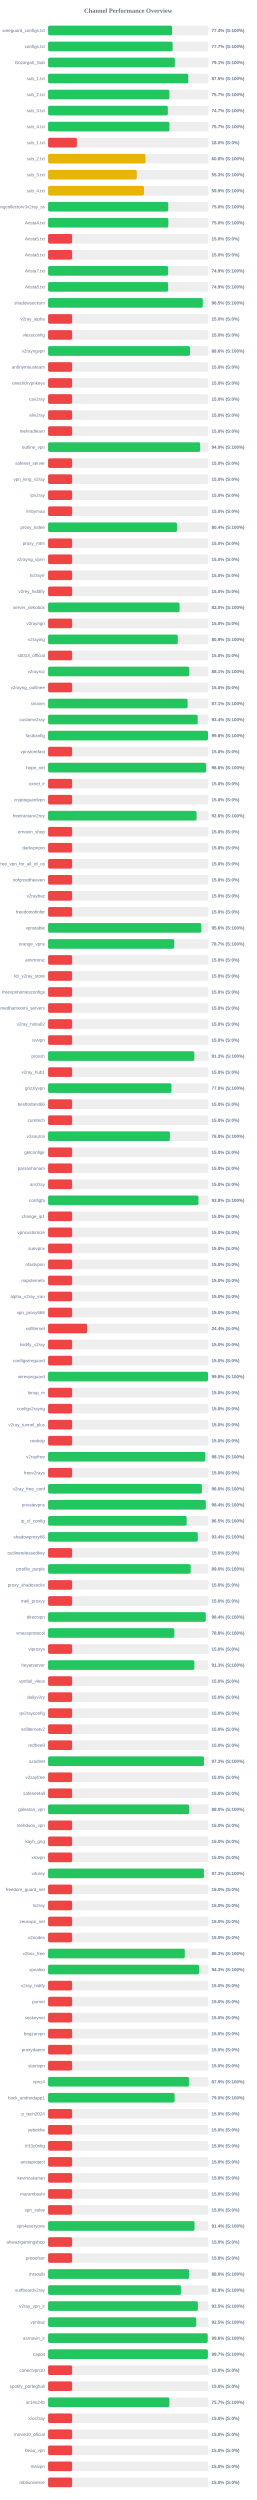
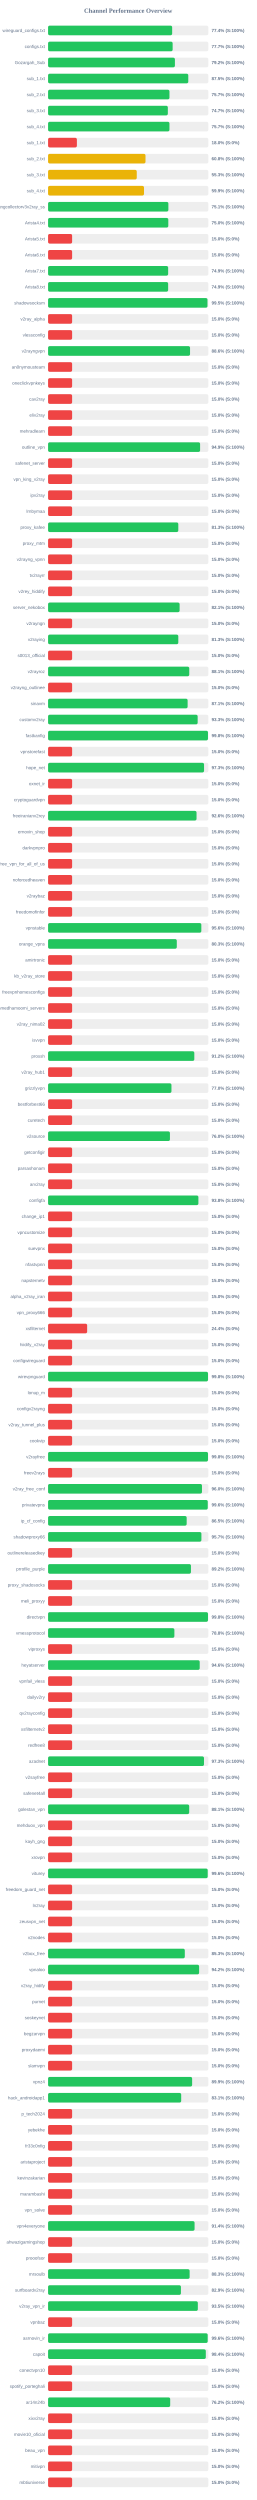
<svg xmlns="http://www.w3.org/2000/svg" width="800" height="7800" version="1.1">
  <style>
        .row { font: 14px Arial; fill: #64748b; }
        .score { font: bold 14px Arial; fill: #64748b; }
    </style>
  <text x="400" y="40" text-anchor="middle" font-size="20px" font-weight="bold" fill="#64748b">Channel Performance Overview</text>
  <rect x="150" y="80" width="500" height="30" fill="#eee" rx="5" />
-   <rect x="150" y="80" width="386.9" height="30" fill="#22c55e" rx="5" />
+   <rect x="150" y="80" width="387.15" height="30" fill="#22c55e" rx="5" />
  <text x="140" y="100" text-anchor="end" class="row">wireguard_configs.txt</text>
  <text x="660" y="100" text-anchor="start" class="score">77.4% (S:100%)</text>
  <rect x="150" y="130" width="500" height="30" fill="#eee" rx="5" />
  <rect x="150" y="130" width="388.65" height="30" fill="#22c55e" rx="5" />
  <text x="140" y="150" text-anchor="end" class="row">configs.txt</text>
  <text x="660" y="150" text-anchor="start" class="score">77.7% (S:100%)</text>
  <rect x="150" y="180" width="500" height="30" fill="#eee" rx="5" />
-   <rect x="150" y="180" width="395.5" height="30" fill="#22c55e" rx="5" />
+   <rect x="150" y="180" width="395.75" height="30" fill="#22c55e" rx="5" />
  <text x="140" y="200" text-anchor="end" class="row">Gozargah_Sub</text>
-   <text x="660" y="200" text-anchor="start" class="score">79.1% (S:100%)</text>
+   <text x="660" y="200" text-anchor="start" class="score">79.2% (S:100%)</text>
  <rect x="150" y="230" width="500" height="30" fill="#eee" rx="5" />
  <rect x="150" y="230" width="437.45" height="30" fill="#22c55e" rx="5" />
  <text x="140" y="250" text-anchor="end" class="row">sub_1.txt</text>
  <text x="660" y="250" text-anchor="start" class="score">87.5% (S:100%)</text>
  <rect x="150" y="280" width="500" height="30" fill="#eee" rx="5" />
  <rect x="150" y="280" width="378.7" height="30" fill="#22c55e" rx="5" />
  <text x="140" y="300" text-anchor="end" class="row">sub_2.txt</text>
  <text x="660" y="300" text-anchor="start" class="score">75.7% (S:100%)</text>
  <rect x="150" y="330" width="500" height="30" fill="#eee" rx="5" />
  <rect x="150" y="330" width="373.65" height="30" fill="#22c55e" rx="5" />
  <text x="140" y="350" text-anchor="end" class="row">sub_3.txt</text>
  <text x="660" y="350" text-anchor="start" class="score">74.7% (S:100%)</text>
  <rect x="150" y="380" width="500" height="30" fill="#eee" rx="5" />
  <rect x="150" y="380" width="378.7" height="30" fill="#22c55e" rx="5" />
  <text x="140" y="400" text-anchor="end" class="row">sub_4.txt</text>
  <text x="660" y="400" text-anchor="start" class="score">75.7% (S:100%)</text>
  <rect x="150" y="430" width="500" height="30" fill="#eee" rx="5" />
  <rect x="150" y="430" width="89.9" height="30" fill="#ef4444" rx="5" />
  <text x="140" y="450" text-anchor="end" class="row">sub_1.txt</text>
  <text x="660" y="450" text-anchor="start" class="score">18.0% (S:0%)</text>
  <rect x="150" y="480" width="500" height="30" fill="#eee" rx="5" />
  <rect x="150" y="480" width="303.95" height="30" fill="#eab308" rx="5" />
  <text x="140" y="500" text-anchor="end" class="row">sub_2.txt</text>
  <text x="660" y="500" text-anchor="start" class="score">60.8% (S:100%)</text>
  <rect x="150" y="530" width="500" height="30" fill="#eee" rx="5" />
  <rect x="150" y="530" width="276.7" height="30" fill="#eab308" rx="5" />
  <text x="140" y="550" text-anchor="end" class="row">sub_3.txt</text>
  <text x="660" y="550" text-anchor="start" class="score">55.3% (S:100%)</text>
  <rect x="150" y="580" width="500" height="30" fill="#eee" rx="5" />
  <rect x="150" y="580" width="299.3" height="30" fill="#eab308" rx="5" />
  <text x="140" y="600" text-anchor="end" class="row">sub_4.txt</text>
  <text x="660" y="600" text-anchor="start" class="score">59.9% (S:100%)</text>
  <rect x="150" y="630" width="500" height="30" fill="#eee" rx="5" />
-   <rect x="150" y="630" width="374.95" height="30" fill="#22c55e" rx="5" />
+   <rect x="150" y="630" width="375.35" height="30" fill="#22c55e" rx="5" />
  <text x="140" y="650" text-anchor="end" class="row">kayhgngcollectorv3v2ray_ss</text>
-   <text x="660" y="650" text-anchor="start" class="score">75.0% (S:100%)</text>
+   <text x="660" y="650" text-anchor="start" class="score">75.1% (S:100%)</text>
  <rect x="150" y="680" width="500" height="30" fill="#eee" rx="5" />
-   <rect x="150" y="680" width="375.2" height="30" fill="#22c55e" rx="5" />
+   <rect x="150" y="680" width="375.1" height="30" fill="#22c55e" rx="5" />
  <text x="140" y="700" text-anchor="end" class="row">Arista4.txt</text>
  <text x="660" y="700" text-anchor="start" class="score">75.0% (S:100%)</text>
  <rect x="150" y="730" width="500" height="30" fill="#eee" rx="5" />
  <rect x="150" y="730" width="75.0" height="30" fill="#ef4444" rx="5" />
  <text x="140" y="750" text-anchor="end" class="row">Arista5.txt</text>
  <text x="660" y="750" text-anchor="start" class="score">15.0% (S:0%)</text>
  <rect x="150" y="780" width="500" height="30" fill="#eee" rx="5" />
  <rect x="150" y="780" width="75.0" height="30" fill="#ef4444" rx="5" />
  <text x="140" y="800" text-anchor="end" class="row">Arista6.txt</text>
  <text x="660" y="800" text-anchor="start" class="score">15.0% (S:0%)</text>
  <rect x="150" y="830" width="500" height="30" fill="#eee" rx="5" />
-   <rect x="150" y="830" width="374.45" height="30" fill="#22c55e" rx="5" />
+   <rect x="150" y="830" width="374.65" height="30" fill="#22c55e" rx="5" />
  <text x="140" y="850" text-anchor="end" class="row">Arista7.txt</text>
  <text x="660" y="850" text-anchor="start" class="score">74.9% (S:100%)</text>
  <rect x="150" y="880" width="500" height="30" fill="#eee" rx="5" />
  <rect x="150" y="880" width="374.6" height="30" fill="#22c55e" rx="5" />
  <text x="140" y="900" text-anchor="end" class="row">Arista8.txt</text>
  <text x="660" y="900" text-anchor="start" class="score">74.9% (S:100%)</text>
  <rect x="150" y="930" width="500" height="30" fill="#eee" rx="5" />
-   <rect x="150" y="930" width="482.65" height="30" fill="#22c55e" rx="5" />
+   <rect x="150" y="930" width="497.3" height="30" fill="#22c55e" rx="5" />
  <text x="140" y="950" text-anchor="end" class="row">shadowsocksm</text>
-   <text x="660" y="950" text-anchor="start" class="score">96.5% (S:100%)</text>
+   <text x="660" y="950" text-anchor="start" class="score">99.5% (S:100%)</text>
  <rect x="150" y="980" width="500" height="30" fill="#eee" rx="5" />
  <rect x="150" y="980" width="75.0" height="30" fill="#ef4444" rx="5" />
  <text x="140" y="1000" text-anchor="end" class="row">v2ray_alpha</text>
  <text x="660" y="1000" text-anchor="start" class="score">15.0% (S:0%)</text>
  <rect x="150" y="1030" width="500" height="30" fill="#eee" rx="5" />
  <rect x="150" y="1030" width="75.0" height="30" fill="#ef4444" rx="5" />
  <text x="140" y="1050" text-anchor="end" class="row">vlessconfig</text>
  <text x="660" y="1050" text-anchor="start" class="score">15.0% (S:0%)</text>
  <rect x="150" y="1080" width="500" height="30" fill="#eee" rx="5" />
-   <rect x="150" y="1080" width="442.8" height="30" fill="#22c55e" rx="5" />
+   <rect x="150" y="1080" width="442.95" height="30" fill="#22c55e" rx="5" />
  <text x="140" y="1100" text-anchor="end" class="row">v2rayngvpn</text>
  <text x="660" y="1100" text-anchor="start" class="score">88.6% (S:100%)</text>
  <rect x="150" y="1130" width="500" height="30" fill="#eee" rx="5" />
  <rect x="150" y="1130" width="75.0" height="30" fill="#ef4444" rx="5" />
  <text x="140" y="1150" text-anchor="end" class="row">an0nymousteam</text>
  <text x="660" y="1150" text-anchor="start" class="score">15.0% (S:0%)</text>
  <rect x="150" y="1180" width="500" height="30" fill="#eee" rx="5" />
  <rect x="150" y="1180" width="75.0" height="30" fill="#ef4444" rx="5" />
  <text x="140" y="1200" text-anchor="end" class="row">oneclickvpnkeys</text>
  <text x="660" y="1200" text-anchor="start" class="score">15.0% (S:0%)</text>
  <rect x="150" y="1230" width="500" height="30" fill="#eee" rx="5" />
  <rect x="150" y="1230" width="75.0" height="30" fill="#ef4444" rx="5" />
  <text x="140" y="1250" text-anchor="end" class="row">cav2ray</text>
  <text x="660" y="1250" text-anchor="start" class="score">15.0% (S:0%)</text>
  <rect x="150" y="1280" width="500" height="30" fill="#eee" rx="5" />
  <rect x="150" y="1280" width="75.0" height="30" fill="#ef4444" rx="5" />
  <text x="140" y="1300" text-anchor="end" class="row">eliv2ray</text>
  <text x="660" y="1300" text-anchor="start" class="score">15.0% (S:0%)</text>
  <rect x="150" y="1330" width="500" height="30" fill="#eee" rx="5" />
  <rect x="150" y="1330" width="75.0" height="30" fill="#ef4444" rx="5" />
  <text x="140" y="1350" text-anchor="end" class="row">mehradlearn</text>
  <text x="660" y="1350" text-anchor="start" class="score">15.0% (S:0%)</text>
  <rect x="150" y="1380" width="500" height="30" fill="#eee" rx="5" />
-   <rect x="150" y="1380" width="474.4" height="30" fill="#22c55e" rx="5" />
+   <rect x="150" y="1380" width="474.3" height="30" fill="#22c55e" rx="5" />
  <text x="140" y="1400" text-anchor="end" class="row">outline_vpn</text>
  <text x="660" y="1400" text-anchor="start" class="score">94.9% (S:100%)</text>
  <rect x="150" y="1430" width="500" height="30" fill="#eee" rx="5" />
  <rect x="150" y="1430" width="75.0" height="30" fill="#ef4444" rx="5" />
  <text x="140" y="1450" text-anchor="end" class="row">safenet_server</text>
  <text x="660" y="1450" text-anchor="start" class="score">15.0% (S:0%)</text>
  <rect x="150" y="1480" width="500" height="30" fill="#eee" rx="5" />
  <rect x="150" y="1480" width="75.0" height="30" fill="#ef4444" rx="5" />
  <text x="140" y="1500" text-anchor="end" class="row">vpn_king_v2ray</text>
  <text x="660" y="1500" text-anchor="start" class="score">15.0% (S:0%)</text>
  <rect x="150" y="1530" width="500" height="30" fill="#eee" rx="5" />
  <rect x="150" y="1530" width="75.0" height="30" fill="#ef4444" rx="5" />
  <text x="140" y="1550" text-anchor="end" class="row">ipv2ray</text>
  <text x="660" y="1550" text-anchor="start" class="score">15.0% (S:0%)</text>
  <rect x="150" y="1580" width="500" height="30" fill="#eee" rx="5" />
  <rect x="150" y="1580" width="75.0" height="30" fill="#ef4444" rx="5" />
  <text x="140" y="1600" text-anchor="end" class="row">lrnbymaa</text>
  <text x="660" y="1600" text-anchor="start" class="score">15.0% (S:0%)</text>
  <rect x="150" y="1630" width="500" height="30" fill="#eee" rx="5" />
-   <rect x="150" y="1630" width="402.15" height="30" fill="#22c55e" rx="5" />
+   <rect x="150" y="1630" width="406.3" height="30" fill="#22c55e" rx="5" />
  <text x="140" y="1650" text-anchor="end" class="row">proxy_kafee</text>
-   <text x="660" y="1650" text-anchor="start" class="score">80.4% (S:100%)</text>
+   <text x="660" y="1650" text-anchor="start" class="score">81.3% (S:100%)</text>
  <rect x="150" y="1680" width="500" height="30" fill="#eee" rx="5" />
  <rect x="150" y="1680" width="75.0" height="30" fill="#ef4444" rx="5" />
  <text x="140" y="1700" text-anchor="end" class="row">proxy_mtm</text>
  <text x="660" y="1700" text-anchor="start" class="score">15.0% (S:0%)</text>
  <rect x="150" y="1730" width="500" height="30" fill="#eee" rx="5" />
  <rect x="150" y="1730" width="75.0" height="30" fill="#ef4444" rx="5" />
  <text x="140" y="1750" text-anchor="end" class="row">v2rayng_vpnn</text>
  <text x="660" y="1750" text-anchor="start" class="score">15.0% (S:0%)</text>
  <rect x="150" y="1780" width="500" height="30" fill="#eee" rx="5" />
  <rect x="150" y="1780" width="75.0" height="30" fill="#ef4444" rx="5" />
  <text x="140" y="1800" text-anchor="end" class="row">tv2rayrr</text>
  <text x="660" y="1800" text-anchor="start" class="score">15.0% (S:0%)</text>
  <rect x="150" y="1830" width="500" height="30" fill="#eee" rx="5" />
  <rect x="150" y="1830" width="75.0" height="30" fill="#ef4444" rx="5" />
  <text x="140" y="1850" text-anchor="end" class="row">v2rey_hiddify</text>
  <text x="660" y="1850" text-anchor="start" class="score">15.0% (S:0%)</text>
  <rect x="150" y="1880" width="500" height="30" fill="#eee" rx="5" />
-   <rect x="150" y="1880" width="410.25" height="30" fill="#22c55e" rx="5" />
+   <rect x="150" y="1880" width="410.4" height="30" fill="#22c55e" rx="5" />
  <text x="140" y="1900" text-anchor="end" class="row">server_nekobox</text>
-   <text x="660" y="1900" text-anchor="start" class="score">82.0% (S:100%)</text>
+   <text x="660" y="1900" text-anchor="start" class="score">82.1% (S:100%)</text>
  <rect x="150" y="1930" width="500" height="30" fill="#eee" rx="5" />
  <rect x="150" y="1930" width="75.0" height="30" fill="#ef4444" rx="5" />
  <text x="140" y="1950" text-anchor="end" class="row">v2rayngn</text>
  <text x="660" y="1950" text-anchor="start" class="score">15.0% (S:0%)</text>
  <rect x="150" y="1980" width="500" height="30" fill="#eee" rx="5" />
-   <rect x="150" y="1980" width="404.6" height="30" fill="#22c55e" rx="5" />
+   <rect x="150" y="1980" width="406.3" height="30" fill="#22c55e" rx="5" />
  <text x="140" y="2000" text-anchor="end" class="row">v2raying</text>
-   <text x="660" y="2000" text-anchor="start" class="score">80.9% (S:100%)</text>
+   <text x="660" y="2000" text-anchor="start" class="score">81.3% (S:100%)</text>
  <rect x="150" y="2030" width="500" height="30" fill="#eee" rx="5" />
  <rect x="150" y="2030" width="75.0" height="30" fill="#ef4444" rx="5" />
  <text x="140" y="2050" text-anchor="end" class="row">s0013_official</text>
  <text x="660" y="2050" text-anchor="start" class="score">15.0% (S:0%)</text>
  <rect x="150" y="2080" width="500" height="30" fill="#eee" rx="5" />
-   <rect x="150" y="2080" width="440.45" height="30" fill="#22c55e" rx="5" />
+   <rect x="150" y="2080" width="440.5" height="30" fill="#22c55e" rx="5" />
  <text x="140" y="2100" text-anchor="end" class="row">v2rayroz</text>
  <text x="660" y="2100" text-anchor="start" class="score">88.1% (S:100%)</text>
  <rect x="150" y="2130" width="500" height="30" fill="#eee" rx="5" />
  <rect x="150" y="2130" width="75.0" height="30" fill="#ef4444" rx="5" />
  <text x="140" y="2150" text-anchor="end" class="row">v2rayng_outlinee</text>
  <text x="660" y="2150" text-anchor="start" class="score">15.0% (S:0%)</text>
  <rect x="150" y="2180" width="500" height="30" fill="#eee" rx="5" />
-   <rect x="150" y="2180" width="435.3" height="30" fill="#22c55e" rx="5" />
+   <rect x="150" y="2180" width="435.4" height="30" fill="#22c55e" rx="5" />
  <text x="140" y="2200" text-anchor="end" class="row">sinavm</text>
  <text x="660" y="2200" text-anchor="start" class="score">87.1% (S:100%)</text>
  <rect x="150" y="2230" width="500" height="30" fill="#eee" rx="5" />
-   <rect x="150" y="2230" width="466.85" height="30" fill="#22c55e" rx="5" />
+   <rect x="150" y="2230" width="466.7" height="30" fill="#22c55e" rx="5" />
  <text x="140" y="2250" text-anchor="end" class="row">customv2ray</text>
-   <text x="660" y="2250" text-anchor="start" class="score">93.4% (S:100%)</text>
+   <text x="660" y="2250" text-anchor="start" class="score">93.3% (S:100%)</text>
  <rect x="150" y="2280" width="500" height="30" fill="#eee" rx="5" />
  <rect x="150" y="2280" width="498.9" height="30" fill="#22c55e" rx="5" />
  <text x="140" y="2300" text-anchor="end" class="row">fastkanfig</text>
  <text x="660" y="2300" text-anchor="start" class="score">99.8% (S:100%)</text>
  <rect x="150" y="2330" width="500" height="30" fill="#eee" rx="5" />
  <rect x="150" y="2330" width="75.0" height="30" fill="#ef4444" rx="5" />
  <text x="140" y="2350" text-anchor="end" class="row">vpnstorefast</text>
  <text x="660" y="2350" text-anchor="start" class="score">15.0% (S:0%)</text>
  <rect x="150" y="2380" width="500" height="30" fill="#eee" rx="5" />
-   <rect x="150" y="2380" width="493.1" height="30" fill="#22c55e" rx="5" />
+   <rect x="150" y="2380" width="486.65" height="30" fill="#22c55e" rx="5" />
  <text x="140" y="2400" text-anchor="end" class="row">hope_net</text>
-   <text x="660" y="2400" text-anchor="start" class="score">98.6% (S:100%)</text>
+   <text x="660" y="2400" text-anchor="start" class="score">97.3% (S:100%)</text>
  <rect x="150" y="2430" width="500" height="30" fill="#eee" rx="5" />
  <rect x="150" y="2430" width="75.0" height="30" fill="#ef4444" rx="5" />
  <text x="140" y="2450" text-anchor="end" class="row">oxnet_ir</text>
  <text x="660" y="2450" text-anchor="start" class="score">15.0% (S:0%)</text>
  <rect x="150" y="2480" width="500" height="30" fill="#eee" rx="5" />
  <rect x="150" y="2480" width="75.0" height="30" fill="#ef4444" rx="5" />
  <text x="140" y="2500" text-anchor="end" class="row">cryptoguardvpn</text>
  <text x="660" y="2500" text-anchor="start" class="score">15.0% (S:0%)</text>
  <rect x="150" y="2530" width="500" height="30" fill="#eee" rx="5" />
  <rect x="150" y="2530" width="463.2" height="30" fill="#22c55e" rx="5" />
  <text x="140" y="2550" text-anchor="end" class="row">freeiranianv2rey</text>
  <text x="660" y="2550" text-anchor="start" class="score">92.6% (S:100%)</text>
  <rect x="150" y="2580" width="500" height="30" fill="#eee" rx="5" />
  <rect x="150" y="2580" width="75.0" height="30" fill="#ef4444" rx="5" />
  <text x="140" y="2600" text-anchor="end" class="row">ernoxin_shop</text>
  <text x="660" y="2600" text-anchor="start" class="score">15.0% (S:0%)</text>
  <rect x="150" y="2630" width="500" height="30" fill="#eee" rx="5" />
  <rect x="150" y="2630" width="75.0" height="30" fill="#ef4444" rx="5" />
  <text x="140" y="2650" text-anchor="end" class="row">darkvpnpro</text>
  <text x="660" y="2650" text-anchor="start" class="score">15.0% (S:0%)</text>
  <rect x="150" y="2680" width="500" height="30" fill="#eee" rx="5" />
  <rect x="150" y="2680" width="75.0" height="30" fill="#ef4444" rx="5" />
  <text x="140" y="2700" text-anchor="end" class="row">free_vpn_for_all_of_us</text>
  <text x="660" y="2700" text-anchor="start" class="score">15.0% (S:0%)</text>
  <rect x="150" y="2730" width="500" height="30" fill="#eee" rx="5" />
  <rect x="150" y="2730" width="75.0" height="30" fill="#ef4444" rx="5" />
  <text x="140" y="2750" text-anchor="end" class="row">noforcedheaven</text>
  <text x="660" y="2750" text-anchor="start" class="score">15.0% (S:0%)</text>
  <rect x="150" y="2780" width="500" height="30" fill="#eee" rx="5" />
  <rect x="150" y="2780" width="75.0" height="30" fill="#ef4444" rx="5" />
  <text x="140" y="2800" text-anchor="end" class="row">v2raybaz</text>
  <text x="660" y="2800" text-anchor="start" class="score">15.0% (S:0%)</text>
  <rect x="150" y="2830" width="500" height="30" fill="#eee" rx="5" />
  <rect x="150" y="2830" width="75.0" height="30" fill="#ef4444" rx="5" />
  <text x="140" y="2850" text-anchor="end" class="row">freedomofinfor</text>
  <text x="660" y="2850" text-anchor="start" class="score">15.0% (S:0%)</text>
  <rect x="150" y="2880" width="500" height="30" fill="#eee" rx="5" />
  <rect x="150" y="2880" width="478.15" height="30" fill="#22c55e" rx="5" />
  <text x="140" y="2900" text-anchor="end" class="row">vpnstable</text>
  <text x="660" y="2900" text-anchor="start" class="score">95.6% (S:100%)</text>
  <rect x="150" y="2930" width="500" height="30" fill="#eee" rx="5" />
-   <rect x="150" y="2930" width="393.55" height="30" fill="#22c55e" rx="5" />
+   <rect x="150" y="2930" width="401.6" height="30" fill="#22c55e" rx="5" />
  <text x="140" y="2950" text-anchor="end" class="row">orange_vpns</text>
-   <text x="660" y="2950" text-anchor="start" class="score">78.7% (S:100%)</text>
+   <text x="660" y="2950" text-anchor="start" class="score">80.3% (S:100%)</text>
  <rect x="150" y="2980" width="500" height="30" fill="#eee" rx="5" />
  <rect x="150" y="2980" width="75.0" height="30" fill="#ef4444" rx="5" />
  <text x="140" y="3000" text-anchor="end" class="row">amirtronic</text>
  <text x="660" y="3000" text-anchor="start" class="score">15.0% (S:0%)</text>
  <rect x="150" y="3030" width="500" height="30" fill="#eee" rx="5" />
  <rect x="150" y="3030" width="75.0" height="30" fill="#ef4444" rx="5" />
  <text x="140" y="3050" text-anchor="end" class="row">kb_v2ray_store</text>
  <text x="660" y="3050" text-anchor="start" class="score">15.0% (S:0%)</text>
  <rect x="150" y="3080" width="500" height="30" fill="#eee" rx="5" />
  <rect x="150" y="3080" width="75.0" height="30" fill="#ef4444" rx="5" />
  <text x="140" y="3100" text-anchor="end" class="row">freevpnhomesconfigs</text>
  <text x="660" y="3100" text-anchor="start" class="score">15.0% (S:0%)</text>
  <rect x="150" y="3130" width="500" height="30" fill="#eee" rx="5" />
  <rect x="150" y="3130" width="75.0" height="30" fill="#ef4444" rx="5" />
  <text x="140" y="3150" text-anchor="end" class="row">ahmedhamoomi_servers</text>
  <text x="660" y="3150" text-anchor="start" class="score">15.0% (S:0%)</text>
  <rect x="150" y="3180" width="500" height="30" fill="#eee" rx="5" />
  <rect x="150" y="3180" width="75.0" height="30" fill="#ef4444" rx="5" />
  <text x="140" y="3200" text-anchor="end" class="row">v2ray_nima02</text>
  <text x="660" y="3200" text-anchor="start" class="score">15.0% (S:0%)</text>
  <rect x="150" y="3230" width="500" height="30" fill="#eee" rx="5" />
  <rect x="150" y="3230" width="75.0" height="30" fill="#ef4444" rx="5" />
  <text x="140" y="3250" text-anchor="end" class="row">isvvpn</text>
  <text x="660" y="3250" text-anchor="start" class="score">15.0% (S:0%)</text>
  <rect x="150" y="3280" width="500" height="30" fill="#eee" rx="5" />
-   <rect x="150" y="3280" width="456.35" height="30" fill="#22c55e" rx="5" />
+   <rect x="150" y="3280" width="456.25" height="30" fill="#22c55e" rx="5" />
  <text x="140" y="3300" text-anchor="end" class="row">prossh</text>
-   <text x="660" y="3300" text-anchor="start" class="score">91.3% (S:100%)</text>
+   <text x="660" y="3300" text-anchor="start" class="score">91.2% (S:100%)</text>
  <rect x="150" y="3330" width="500" height="30" fill="#eee" rx="5" />
  <rect x="150" y="3330" width="75.0" height="30" fill="#ef4444" rx="5" />
  <text x="140" y="3350" text-anchor="end" class="row">v2ray_hub1</text>
  <text x="660" y="3350" text-anchor="start" class="score">15.0% (S:0%)</text>
  <rect x="150" y="3380" width="500" height="30" fill="#eee" rx="5" />
  <rect x="150" y="3380" width="384.95" height="30" fill="#22c55e" rx="5" />
  <text x="140" y="3400" text-anchor="end" class="row">grizzlyvpn</text>
  <text x="660" y="3400" text-anchor="start" class="score">77.0% (S:100%)</text>
  <rect x="150" y="3430" width="500" height="30" fill="#eee" rx="5" />
  <rect x="150" y="3430" width="75.0" height="30" fill="#ef4444" rx="5" />
  <text x="140" y="3450" text-anchor="end" class="row">bestforbest66</text>
  <text x="660" y="3450" text-anchor="start" class="score">15.0% (S:0%)</text>
  <rect x="150" y="3480" width="500" height="30" fill="#eee" rx="5" />
  <rect x="150" y="3480" width="75.0" height="30" fill="#ef4444" rx="5" />
  <text x="140" y="3500" text-anchor="end" class="row">curetech</text>
  <text x="660" y="3500" text-anchor="start" class="score">15.0% (S:0%)</text>
  <rect x="150" y="3530" width="500" height="30" fill="#eee" rx="5" />
-   <rect x="150" y="3530" width="380.15" height="30" fill="#22c55e" rx="5" />
+   <rect x="150" y="3530" width="380.2" height="30" fill="#22c55e" rx="5" />
  <text x="140" y="3550" text-anchor="end" class="row">v2source</text>
  <text x="660" y="3550" text-anchor="start" class="score">76.0% (S:100%)</text>
  <rect x="150" y="3580" width="500" height="30" fill="#eee" rx="5" />
  <rect x="150" y="3580" width="75.0" height="30" fill="#ef4444" rx="5" />
  <text x="140" y="3600" text-anchor="end" class="row">getconfigir</text>
  <text x="660" y="3600" text-anchor="start" class="score">15.0% (S:0%)</text>
  <rect x="150" y="3630" width="500" height="30" fill="#eee" rx="5" />
  <rect x="150" y="3630" width="75.0" height="30" fill="#ef4444" rx="5" />
  <text x="140" y="3650" text-anchor="end" class="row">parsashonam</text>
  <text x="660" y="3650" text-anchor="start" class="score">15.0% (S:0%)</text>
  <rect x="150" y="3680" width="500" height="30" fill="#eee" rx="5" />
  <rect x="150" y="3680" width="75.0" height="30" fill="#ef4444" rx="5" />
  <text x="140" y="3700" text-anchor="end" class="row">arv2ray</text>
  <text x="660" y="3700" text-anchor="start" class="score">15.0% (S:0%)</text>
  <rect x="150" y="3730" width="500" height="30" fill="#eee" rx="5" />
-   <rect x="150" y="3730" width="469.1" height="30" fill="#22c55e" rx="5" />
+   <rect x="150" y="3730" width="469.0" height="30" fill="#22c55e" rx="5" />
  <text x="140" y="3750" text-anchor="end" class="row">configfa</text>
  <text x="660" y="3750" text-anchor="start" class="score">93.8% (S:100%)</text>
  <rect x="150" y="3780" width="500" height="30" fill="#eee" rx="5" />
  <rect x="150" y="3780" width="75.0" height="30" fill="#ef4444" rx="5" />
  <text x="140" y="3800" text-anchor="end" class="row">change_ip1</text>
  <text x="660" y="3800" text-anchor="start" class="score">15.0% (S:0%)</text>
  <rect x="150" y="3830" width="500" height="30" fill="#eee" rx="5" />
  <rect x="150" y="3830" width="75.0" height="30" fill="#ef4444" rx="5" />
  <text x="140" y="3850" text-anchor="end" class="row">vpncustomize</text>
  <text x="660" y="3850" text-anchor="start" class="score">15.0% (S:0%)</text>
  <rect x="150" y="3880" width="500" height="30" fill="#eee" rx="5" />
  <rect x="150" y="3880" width="75.0" height="30" fill="#ef4444" rx="5" />
  <text x="140" y="3900" text-anchor="end" class="row">suevpnx</text>
  <text x="660" y="3900" text-anchor="start" class="score">15.0% (S:0%)</text>
  <rect x="150" y="3930" width="500" height="30" fill="#eee" rx="5" />
  <rect x="150" y="3930" width="75.0" height="30" fill="#ef4444" rx="5" />
  <text x="140" y="3950" text-anchor="end" class="row">nfastvpnn</text>
  <text x="660" y="3950" text-anchor="start" class="score">15.0% (S:0%)</text>
  <rect x="150" y="3980" width="500" height="30" fill="#eee" rx="5" />
  <rect x="150" y="3980" width="75.0" height="30" fill="#ef4444" rx="5" />
  <text x="140" y="4000" text-anchor="end" class="row">napsternetv</text>
  <text x="660" y="4000" text-anchor="start" class="score">15.0% (S:0%)</text>
  <rect x="150" y="4030" width="500" height="30" fill="#eee" rx="5" />
  <rect x="150" y="4030" width="75.0" height="30" fill="#ef4444" rx="5" />
  <text x="140" y="4050" text-anchor="end" class="row">alpha_v2ray_iran</text>
  <text x="660" y="4050" text-anchor="start" class="score">15.0% (S:0%)</text>
  <rect x="150" y="4080" width="500" height="30" fill="#eee" rx="5" />
  <rect x="150" y="4080" width="75.0" height="30" fill="#ef4444" rx="5" />
  <text x="140" y="4100" text-anchor="end" class="row">vpn_proxy666</text>
  <text x="660" y="4100" text-anchor="start" class="score">15.0% (S:0%)</text>
  <rect x="150" y="4130" width="500" height="30" fill="#eee" rx="5" />
  <rect x="150" y="4130" width="121.9" height="30" fill="#ef4444" rx="5" />
  <text x="140" y="4150" text-anchor="end" class="row">xsfilternet</text>
  <text x="660" y="4150" text-anchor="start" class="score">24.4% (S:0%)</text>
  <rect x="150" y="4180" width="500" height="30" fill="#eee" rx="5" />
  <rect x="150" y="4180" width="75.0" height="30" fill="#ef4444" rx="5" />
  <text x="140" y="4200" text-anchor="end" class="row">hiidify_v2ray</text>
  <text x="660" y="4200" text-anchor="start" class="score">15.0% (S:0%)</text>
  <rect x="150" y="4230" width="500" height="30" fill="#eee" rx="5" />
  <rect x="150" y="4230" width="75.0" height="30" fill="#ef4444" rx="5" />
  <text x="140" y="4250" text-anchor="end" class="row">configwireguard</text>
  <text x="660" y="4250" text-anchor="start" class="score">15.0% (S:0%)</text>
  <rect x="150" y="4280" width="500" height="30" fill="#eee" rx="5" />
-   <rect x="150" y="4280" width="498.9" height="30" fill="#22c55e" rx="5" />
+   <rect x="150" y="4280" width="499.0" height="30" fill="#22c55e" rx="5" />
  <text x="140" y="4300" text-anchor="end" class="row">wirevpnguard</text>
  <text x="660" y="4300" text-anchor="start" class="score">99.8% (S:100%)</text>
  <rect x="150" y="4330" width="500" height="30" fill="#eee" rx="5" />
  <rect x="150" y="4330" width="75.0" height="30" fill="#ef4444" rx="5" />
  <text x="140" y="4350" text-anchor="end" class="row">lonup_m</text>
  <text x="660" y="4350" text-anchor="start" class="score">15.0% (S:0%)</text>
  <rect x="150" y="4380" width="500" height="30" fill="#eee" rx="5" />
  <rect x="150" y="4380" width="75.0" height="30" fill="#ef4444" rx="5" />
  <text x="140" y="4400" text-anchor="end" class="row">configv2rayng</text>
  <text x="660" y="4400" text-anchor="start" class="score">15.0% (S:0%)</text>
  <rect x="150" y="4430" width="500" height="30" fill="#eee" rx="5" />
  <rect x="150" y="4430" width="75.0" height="30" fill="#ef4444" rx="5" />
  <text x="140" y="4450" text-anchor="end" class="row">v2ray_tunnel_plus</text>
  <text x="660" y="4450" text-anchor="start" class="score">15.0% (S:0%)</text>
  <rect x="150" y="4480" width="500" height="30" fill="#eee" rx="5" />
  <rect x="150" y="4480" width="75.0" height="30" fill="#ef4444" rx="5" />
  <text x="140" y="4500" text-anchor="end" class="row">cookvip</text>
  <text x="660" y="4500" text-anchor="start" class="score">15.0% (S:0%)</text>
  <rect x="150" y="4530" width="500" height="30" fill="#eee" rx="5" />
-   <rect x="150" y="4530" width="490.65" height="30" fill="#22c55e" rx="5" />
+   <rect x="150" y="4530" width="498.95" height="30" fill="#22c55e" rx="5" />
  <text x="140" y="4550" text-anchor="end" class="row">v2rayfree</text>
-   <text x="660" y="4550" text-anchor="start" class="score">98.1% (S:100%)</text>
+   <text x="660" y="4550" text-anchor="start" class="score">99.8% (S:100%)</text>
  <rect x="150" y="4580" width="500" height="30" fill="#eee" rx="5" />
  <rect x="150" y="4580" width="75.0" height="30" fill="#ef4444" rx="5" />
  <text x="140" y="4600" text-anchor="end" class="row">freev2rays</text>
  <text x="660" y="4600" text-anchor="start" class="score">15.0% (S:0%)</text>
  <rect x="150" y="4630" width="500" height="30" fill="#eee" rx="5" />
  <rect x="150" y="4630" width="480.15" height="30" fill="#22c55e" rx="5" />
  <text x="140" y="4650" text-anchor="end" class="row">v2ray_free_conf</text>
  <text x="660" y="4650" text-anchor="start" class="score">96.0% (S:100%)</text>
  <rect x="150" y="4680" width="500" height="30" fill="#eee" rx="5" />
-   <rect x="150" y="4680" width="492.05" height="30" fill="#22c55e" rx="5" />
+   <rect x="150" y="4680" width="498.2" height="30" fill="#22c55e" rx="5" />
  <text x="140" y="4700" text-anchor="end" class="row">privatevpns</text>
-   <text x="660" y="4700" text-anchor="start" class="score">98.4% (S:100%)</text>
+   <text x="660" y="4700" text-anchor="start" class="score">99.6% (S:100%)</text>
  <rect x="150" y="4730" width="500" height="30" fill="#eee" rx="5" />
-   <rect x="150" y="4730" width="432.35" height="30" fill="#22c55e" rx="5" />
+   <rect x="150" y="4730" width="432.4" height="30" fill="#22c55e" rx="5" />
  <text x="140" y="4750" text-anchor="end" class="row">ip_cf_config</text>
  <text x="660" y="4750" text-anchor="start" class="score">86.5% (S:100%)</text>
  <rect x="150" y="4780" width="500" height="30" fill="#eee" rx="5" />
-   <rect x="150" y="4780" width="467.1" height="30" fill="#22c55e" rx="5" />
+   <rect x="150" y="4780" width="478.4" height="30" fill="#22c55e" rx="5" />
  <text x="140" y="4800" text-anchor="end" class="row">shadowproxy66</text>
-   <text x="660" y="4800" text-anchor="start" class="score">93.4% (S:100%)</text>
+   <text x="660" y="4800" text-anchor="start" class="score">95.7% (S:100%)</text>
  <rect x="150" y="4830" width="500" height="30" fill="#eee" rx="5" />
  <rect x="150" y="4830" width="75.0" height="30" fill="#ef4444" rx="5" />
  <text x="140" y="4850" text-anchor="end" class="row">outlinereleasedkey</text>
  <text x="660" y="4850" text-anchor="start" class="score">15.0% (S:0%)</text>
  <rect x="150" y="4880" width="500" height="30" fill="#eee" rx="5" />
-   <rect x="150" y="4880" width="444.9" height="30" fill="#22c55e" rx="5" />
+   <rect x="150" y="4880" width="445.75" height="30" fill="#22c55e" rx="5" />
  <text x="140" y="4900" text-anchor="end" class="row">prrofile_purple</text>
-   <text x="660" y="4900" text-anchor="start" class="score">89.0% (S:100%)</text>
+   <text x="660" y="4900" text-anchor="start" class="score">89.2% (S:100%)</text>
  <rect x="150" y="4930" width="500" height="30" fill="#eee" rx="5" />
  <rect x="150" y="4930" width="75.0" height="30" fill="#ef4444" rx="5" />
  <text x="140" y="4950" text-anchor="end" class="row">proxy_shadosocks</text>
  <text x="660" y="4950" text-anchor="start" class="score">15.0% (S:0%)</text>
  <rect x="150" y="4980" width="500" height="30" fill="#eee" rx="5" />
  <rect x="150" y="4980" width="75.0" height="30" fill="#ef4444" rx="5" />
  <text x="140" y="5000" text-anchor="end" class="row">meli_proxyy</text>
  <text x="660" y="5000" text-anchor="start" class="score">15.0% (S:0%)</text>
  <rect x="150" y="5030" width="500" height="30" fill="#eee" rx="5" />
-   <rect x="150" y="5030" width="492.0" height="30" fill="#22c55e" rx="5" />
+   <rect x="150" y="5030" width="498.95" height="30" fill="#22c55e" rx="5" />
  <text x="140" y="5050" text-anchor="end" class="row">directvpn</text>
-   <text x="660" y="5050" text-anchor="start" class="score">98.4% (S:100%)</text>
+   <text x="660" y="5050" text-anchor="start" class="score">99.8% (S:100%)</text>
  <rect x="150" y="5080" width="500" height="30" fill="#eee" rx="5" />
  <rect x="150" y="5080" width="394.05" height="30" fill="#22c55e" rx="5" />
  <text x="140" y="5100" text-anchor="end" class="row">vmessprotocol</text>
  <text x="660" y="5100" text-anchor="start" class="score">78.8% (S:100%)</text>
  <rect x="150" y="5130" width="500" height="30" fill="#eee" rx="5" />
  <rect x="150" y="5130" width="75.0" height="30" fill="#ef4444" rx="5" />
  <text x="140" y="5150" text-anchor="end" class="row">viproxys</text>
  <text x="660" y="5150" text-anchor="start" class="score">15.0% (S:0%)</text>
  <rect x="150" y="5180" width="500" height="30" fill="#eee" rx="5" />
-   <rect x="150" y="5180" width="456.35" height="30" fill="#22c55e" rx="5" />
+   <rect x="150" y="5180" width="473.1" height="30" fill="#22c55e" rx="5" />
  <text x="140" y="5200" text-anchor="end" class="row">heyatserver</text>
-   <text x="660" y="5200" text-anchor="start" class="score">91.3% (S:100%)</text>
+   <text x="660" y="5200" text-anchor="start" class="score">94.6% (S:100%)</text>
  <rect x="150" y="5230" width="500" height="30" fill="#eee" rx="5" />
  <rect x="150" y="5230" width="75.0" height="30" fill="#ef4444" rx="5" />
  <text x="140" y="5250" text-anchor="end" class="row">vpnfail_vless</text>
  <text x="660" y="5250" text-anchor="start" class="score">15.0% (S:0%)</text>
  <rect x="150" y="5280" width="500" height="30" fill="#eee" rx="5" />
  <rect x="150" y="5280" width="75.0" height="30" fill="#ef4444" rx="5" />
  <text x="140" y="5300" text-anchor="end" class="row">dailyv2ry</text>
  <text x="660" y="5300" text-anchor="start" class="score">15.0% (S:0%)</text>
  <rect x="150" y="5330" width="500" height="30" fill="#eee" rx="5" />
  <rect x="150" y="5330" width="75.0" height="30" fill="#ef4444" rx="5" />
  <text x="140" y="5350" text-anchor="end" class="row">qv2rayconfig</text>
  <text x="660" y="5350" text-anchor="start" class="score">15.0% (S:0%)</text>
  <rect x="150" y="5380" width="500" height="30" fill="#eee" rx="5" />
  <rect x="150" y="5380" width="75.0" height="30" fill="#ef4444" rx="5" />
  <text x="140" y="5400" text-anchor="end" class="row">xsfilternetv2</text>
  <text x="660" y="5400" text-anchor="start" class="score">15.0% (S:0%)</text>
  <rect x="150" y="5430" width="500" height="30" fill="#eee" rx="5" />
  <rect x="150" y="5430" width="75.0" height="30" fill="#ef4444" rx="5" />
  <text x="140" y="5450" text-anchor="end" class="row">redfree8</text>
  <text x="660" y="5450" text-anchor="start" class="score">15.0% (S:0%)</text>
  <rect x="150" y="5480" width="500" height="30" fill="#eee" rx="5" />
  <rect x="150" y="5480" width="486.45" height="30" fill="#22c55e" rx="5" />
  <text x="140" y="5500" text-anchor="end" class="row">azadnet</text>
  <text x="660" y="5500" text-anchor="start" class="score">97.3% (S:100%)</text>
  <rect x="150" y="5530" width="500" height="30" fill="#eee" rx="5" />
  <rect x="150" y="5530" width="75.0" height="30" fill="#ef4444" rx="5" />
  <text x="140" y="5550" text-anchor="end" class="row">v2sayfree</text>
  <text x="660" y="5550" text-anchor="start" class="score">15.0% (S:0%)</text>
  <rect x="150" y="5580" width="500" height="30" fill="#eee" rx="5" />
  <rect x="150" y="5580" width="75.0" height="30" fill="#ef4444" rx="5" />
  <text x="140" y="5600" text-anchor="end" class="row">safenet4all</text>
  <text x="660" y="5600" text-anchor="start" class="score">15.0% (S:0%)</text>
  <rect x="150" y="5630" width="500" height="30" fill="#eee" rx="5" />
-   <rect x="150" y="5630" width="440.25" height="30" fill="#22c55e" rx="5" />
+   <rect x="150" y="5630" width="440.3" height="30" fill="#22c55e" rx="5" />
  <text x="140" y="5650" text-anchor="end" class="row">golestan_vpn</text>
-   <text x="660" y="5650" text-anchor="start" class="score">88.0% (S:100%)</text>
+   <text x="660" y="5650" text-anchor="start" class="score">88.1% (S:100%)</text>
  <rect x="150" y="5680" width="500" height="30" fill="#eee" rx="5" />
  <rect x="150" y="5680" width="75.0" height="30" fill="#ef4444" rx="5" />
  <text x="140" y="5700" text-anchor="end" class="row">mehduox_vpn</text>
  <text x="660" y="5700" text-anchor="start" class="score">15.0% (S:0%)</text>
  <rect x="150" y="5730" width="500" height="30" fill="#eee" rx="5" />
  <rect x="150" y="5730" width="75.0" height="30" fill="#ef4444" rx="5" />
  <text x="140" y="5750" text-anchor="end" class="row">kayh_gng</text>
  <text x="660" y="5750" text-anchor="start" class="score">15.0% (S:0%)</text>
  <rect x="150" y="5780" width="500" height="30" fill="#eee" rx="5" />
  <rect x="150" y="5780" width="75.0" height="30" fill="#ef4444" rx="5" />
  <text x="140" y="5800" text-anchor="end" class="row">xrovpn</text>
  <text x="660" y="5800" text-anchor="start" class="score">15.0% (S:0%)</text>
  <rect x="150" y="5830" width="500" height="30" fill="#eee" rx="5" />
-   <rect x="150" y="5830" width="486.4" height="30" fill="#22c55e" rx="5" />
+   <rect x="150" y="5830" width="498.05" height="30" fill="#22c55e" rx="5" />
  <text x="140" y="5850" text-anchor="end" class="row">viturey</text>
-   <text x="660" y="5850" text-anchor="start" class="score">97.3% (S:100%)</text>
+   <text x="660" y="5850" text-anchor="start" class="score">99.6% (S:100%)</text>
  <rect x="150" y="5880" width="500" height="30" fill="#eee" rx="5" />
  <rect x="150" y="5880" width="75.0" height="30" fill="#ef4444" rx="5" />
  <text x="140" y="5900" text-anchor="end" class="row">freedom_guard_net</text>
  <text x="660" y="5900" text-anchor="start" class="score">15.0% (S:0%)</text>
  <rect x="150" y="5930" width="500" height="30" fill="#eee" rx="5" />
  <rect x="150" y="5930" width="75.0" height="30" fill="#ef4444" rx="5" />
  <text x="140" y="5950" text-anchor="end" class="row">ln2ray</text>
  <text x="660" y="5950" text-anchor="start" class="score">15.0% (S:0%)</text>
  <rect x="150" y="5980" width="500" height="30" fill="#eee" rx="5" />
  <rect x="150" y="5980" width="75.0" height="30" fill="#ef4444" rx="5" />
  <text x="140" y="6000" text-anchor="end" class="row">zeusvpn_net</text>
  <text x="660" y="6000" text-anchor="start" class="score">15.0% (S:0%)</text>
  <rect x="150" y="6030" width="500" height="30" fill="#eee" rx="5" />
  <rect x="150" y="6030" width="75.0" height="30" fill="#ef4444" rx="5" />
  <text x="140" y="6050" text-anchor="end" class="row">v2nodes</text>
  <text x="660" y="6050" text-anchor="start" class="score">15.0% (S:0%)</text>
  <rect x="150" y="6080" width="500" height="30" fill="#eee" rx="5" />
-   <rect x="150" y="6080" width="426.5" height="30" fill="#22c55e" rx="5" />
+   <rect x="150" y="6080" width="426.6" height="30" fill="#22c55e" rx="5" />
  <text x="140" y="6100" text-anchor="end" class="row">v2box_free</text>
  <text x="660" y="6100" text-anchor="start" class="score">85.3% (S:100%)</text>
  <rect x="150" y="6130" width="500" height="30" fill="#eee" rx="5" />
-   <rect x="150" y="6130" width="471.3" height="30" fill="#22c55e" rx="5" />
+   <rect x="150" y="6130" width="471.25" height="30" fill="#22c55e" rx="5" />
  <text x="140" y="6150" text-anchor="end" class="row">vpnaloo</text>
-   <text x="660" y="6150" text-anchor="start" class="score">94.3% (S:100%)</text>
+   <text x="660" y="6150" text-anchor="start" class="score">94.2% (S:100%)</text>
  <rect x="150" y="6180" width="500" height="30" fill="#eee" rx="5" />
  <rect x="150" y="6180" width="75.0" height="30" fill="#ef4444" rx="5" />
  <text x="140" y="6200" text-anchor="end" class="row">v2ray_hidify</text>
  <text x="660" y="6200" text-anchor="start" class="score">15.0% (S:0%)</text>
  <rect x="150" y="6230" width="500" height="30" fill="#eee" rx="5" />
  <rect x="150" y="6230" width="75.0" height="30" fill="#ef4444" rx="5" />
  <text x="140" y="6250" text-anchor="end" class="row">purnet</text>
  <text x="660" y="6250" text-anchor="start" class="score">15.0% (S:0%)</text>
  <rect x="150" y="6280" width="500" height="30" fill="#eee" rx="5" />
  <rect x="150" y="6280" width="75.0" height="30" fill="#ef4444" rx="5" />
  <text x="140" y="6300" text-anchor="end" class="row">soskeynet</text>
  <text x="660" y="6300" text-anchor="start" class="score">15.0% (S:0%)</text>
  <rect x="150" y="6330" width="500" height="30" fill="#eee" rx="5" />
  <rect x="150" y="6330" width="75.0" height="30" fill="#ef4444" rx="5" />
  <text x="140" y="6350" text-anchor="end" class="row">begzarvpn</text>
  <text x="660" y="6350" text-anchor="start" class="score">15.0% (S:0%)</text>
  <rect x="150" y="6380" width="500" height="30" fill="#eee" rx="5" />
  <rect x="150" y="6380" width="75.0" height="30" fill="#ef4444" rx="5" />
  <text x="140" y="6400" text-anchor="end" class="row">proxydaemi</text>
  <text x="660" y="6400" text-anchor="start" class="score">15.0% (S:0%)</text>
  <rect x="150" y="6430" width="500" height="30" fill="#eee" rx="5" />
  <rect x="150" y="6430" width="75.0" height="30" fill="#ef4444" rx="5" />
  <text x="140" y="6450" text-anchor="end" class="row">slamvpn</text>
  <text x="660" y="6450" text-anchor="start" class="score">15.0% (S:0%)</text>
  <rect x="150" y="6480" width="500" height="30" fill="#eee" rx="5" />
-   <rect x="150" y="6480" width="439.6" height="30" fill="#22c55e" rx="5" />
+   <rect x="150" y="6480" width="449.45" height="30" fill="#22c55e" rx="5" />
  <text x="140" y="6500" text-anchor="end" class="row">vpnz4</text>
-   <text x="660" y="6500" text-anchor="start" class="score">87.9% (S:100%)</text>
+   <text x="660" y="6500" text-anchor="start" class="score">89.9% (S:100%)</text>
  <rect x="150" y="6530" width="500" height="30" fill="#eee" rx="5" />
-   <rect x="150" y="6530" width="394.75" height="30" fill="#22c55e" rx="5" />
+   <rect x="150" y="6530" width="415.3" height="30" fill="#22c55e" rx="5" />
  <text x="140" y="6550" text-anchor="end" class="row">hack_androidapp1</text>
-   <text x="660" y="6550" text-anchor="start" class="score">79.0% (S:100%)</text>
+   <text x="660" y="6550" text-anchor="start" class="score">83.1% (S:100%)</text>
  <rect x="150" y="6580" width="500" height="30" fill="#eee" rx="5" />
  <rect x="150" y="6580" width="75.0" height="30" fill="#ef4444" rx="5" />
  <text x="140" y="6600" text-anchor="end" class="row">p_tech2024</text>
  <text x="660" y="6600" text-anchor="start" class="score">15.0% (S:0%)</text>
  <rect x="150" y="6630" width="500" height="30" fill="#eee" rx="5" />
  <rect x="150" y="6630" width="75.0" height="30" fill="#ef4444" rx="5" />
  <text x="140" y="6650" text-anchor="end" class="row">yebekhe</text>
  <text x="660" y="6650" text-anchor="start" class="score">15.0% (S:0%)</text>
  <rect x="150" y="6680" width="500" height="30" fill="#eee" rx="5" />
  <rect x="150" y="6680" width="75.0" height="30" fill="#ef4444" rx="5" />
  <text x="140" y="6700" text-anchor="end" class="row">fr33c0nfig</text>
  <text x="660" y="6700" text-anchor="start" class="score">15.0% (S:0%)</text>
  <rect x="150" y="6730" width="500" height="30" fill="#eee" rx="5" />
  <rect x="150" y="6730" width="75.0" height="30" fill="#ef4444" rx="5" />
  <text x="140" y="6750" text-anchor="end" class="row">aristaproject</text>
  <text x="660" y="6750" text-anchor="start" class="score">15.0% (S:0%)</text>
  <rect x="150" y="6780" width="500" height="30" fill="#eee" rx="5" />
  <rect x="150" y="6780" width="75.0" height="30" fill="#ef4444" rx="5" />
  <text x="140" y="6800" text-anchor="end" class="row">kevinzakarian</text>
  <text x="660" y="6800" text-anchor="start" class="score">15.0% (S:0%)</text>
  <rect x="150" y="6830" width="500" height="30" fill="#eee" rx="5" />
  <rect x="150" y="6830" width="75.0" height="30" fill="#ef4444" rx="5" />
  <text x="140" y="6850" text-anchor="end" class="row">marambashi</text>
  <text x="660" y="6850" text-anchor="start" class="score">15.0% (S:0%)</text>
  <rect x="150" y="6880" width="500" height="30" fill="#eee" rx="5" />
  <rect x="150" y="6880" width="75.0" height="30" fill="#ef4444" rx="5" />
  <text x="140" y="6900" text-anchor="end" class="row">vpn_solve</text>
  <text x="660" y="6900" text-anchor="start" class="score">15.0% (S:0%)</text>
  <rect x="150" y="6930" width="500" height="30" fill="#eee" rx="5" />
-   <rect x="150" y="6930" width="457.0" height="30" fill="#22c55e" rx="5" />
+   <rect x="150" y="6930" width="457.1" height="30" fill="#22c55e" rx="5" />
  <text x="140" y="6950" text-anchor="end" class="row">vpn4everyone</text>
  <text x="660" y="6950" text-anchor="start" class="score">91.4% (S:100%)</text>
  <rect x="150" y="6980" width="500" height="30" fill="#eee" rx="5" />
  <rect x="150" y="6980" width="75.0" height="30" fill="#ef4444" rx="5" />
  <text x="140" y="7000" text-anchor="end" class="row">ahwazigamingshop</text>
  <text x="660" y="7000" text-anchor="start" class="score">15.0% (S:0%)</text>
  <rect x="150" y="7030" width="500" height="30" fill="#eee" rx="5" />
  <rect x="150" y="7030" width="75.0" height="30" fill="#ef4444" rx="5" />
  <text x="140" y="7050" text-anchor="end" class="row">prooofsor</text>
  <text x="660" y="7050" text-anchor="start" class="score">15.0% (S:0%)</text>
  <rect x="150" y="7080" width="500" height="30" fill="#eee" rx="5" />
-   <rect x="150" y="7080" width="440.2" height="30" fill="#22c55e" rx="5" />
+   <rect x="150" y="7080" width="441.65" height="30" fill="#22c55e" rx="5" />
  <text x="140" y="7100" text-anchor="end" class="row">mrsoulb</text>
-   <text x="660" y="7100" text-anchor="start" class="score">88.0% (S:100%)</text>
+   <text x="660" y="7100" text-anchor="start" class="score">88.3% (S:100%)</text>
  <rect x="150" y="7130" width="500" height="30" fill="#eee" rx="5" />
-   <rect x="150" y="7130" width="414.55" height="30" fill="#22c55e" rx="5" />
+   <rect x="150" y="7130" width="414.5" height="30" fill="#22c55e" rx="5" />
  <text x="140" y="7150" text-anchor="end" class="row">surfboardv2ray</text>
  <text x="660" y="7150" text-anchor="start" class="score">82.9% (S:100%)</text>
  <rect x="150" y="7180" width="500" height="30" fill="#eee" rx="5" />
-   <rect x="150" y="7180" width="467.35" height="30" fill="#22c55e" rx="5" />
+   <rect x="150" y="7180" width="467.25" height="30" fill="#22c55e" rx="5" />
  <text x="140" y="7200" text-anchor="end" class="row">v2ray_vpn_ir</text>
  <text x="660" y="7200" text-anchor="start" class="score">93.5% (S:100%)</text>
  <rect x="150" y="7230" width="500" height="30" fill="#eee" rx="5" />
-   <rect x="150" y="7230" width="462.35" height="30" fill="#22c55e" rx="5" />
+   <rect x="150" y="7230" width="75.0" height="30" fill="#ef4444" rx="5" />
  <text x="140" y="7250" text-anchor="end" class="row">vpnbaz</text>
-   <text x="660" y="7250" text-anchor="start" class="score">92.5% (S:100%)</text>
+   <text x="660" y="7250" text-anchor="start" class="score">15.0% (S:0%)</text>
  <rect x="150" y="7280" width="500" height="30" fill="#eee" rx="5" />
-   <rect x="150" y="7280" width="498.1" height="30" fill="#22c55e" rx="5" />
+   <rect x="150" y="7280" width="498.0" height="30" fill="#22c55e" rx="5" />
  <text x="140" y="7300" text-anchor="end" class="row">asrnovin_ir</text>
  <text x="660" y="7300" text-anchor="start" class="score">99.6% (S:100%)</text>
  <rect x="150" y="7330" width="500" height="30" fill="#eee" rx="5" />
-   <rect x="150" y="7330" width="498.65" height="30" fill="#22c55e" rx="5" />
+   <rect x="150" y="7330" width="492.15" height="30" fill="#22c55e" rx="5" />
  <text x="140" y="7350" text-anchor="end" class="row">capoit</text>
-   <text x="660" y="7350" text-anchor="start" class="score">99.7% (S:100%)</text>
+   <text x="660" y="7350" text-anchor="start" class="score">98.4% (S:100%)</text>
  <rect x="150" y="7380" width="500" height="30" fill="#eee" rx="5" />
  <rect x="150" y="7380" width="75.0" height="30" fill="#ef4444" rx="5" />
  <text x="140" y="7400" text-anchor="end" class="row">conectvpn10</text>
  <text x="660" y="7400" text-anchor="start" class="score">15.0% (S:0%)</text>
  <rect x="150" y="7430" width="500" height="30" fill="#eee" rx="5" />
  <rect x="150" y="7430" width="75.0" height="30" fill="#ef4444" rx="5" />
  <text x="140" y="7450" text-anchor="end" class="row">spotify_porteghali</text>
  <text x="660" y="7450" text-anchor="start" class="score">15.0% (S:0%)</text>
  <rect x="150" y="7480" width="500" height="30" fill="#eee" rx="5" />
-   <rect x="150" y="7480" width="378.5" height="30" fill="#22c55e" rx="5" />
+   <rect x="150" y="7480" width="381.0" height="30" fill="#22c55e" rx="5" />
  <text x="140" y="7500" text-anchor="end" class="row">ar14n24b</text>
-   <text x="660" y="7500" text-anchor="start" class="score">75.7% (S:100%)</text>
+   <text x="660" y="7500" text-anchor="start" class="score">76.2% (S:100%)</text>
  <rect x="150" y="7530" width="500" height="30" fill="#eee" rx="5" />
  <rect x="150" y="7530" width="75.0" height="30" fill="#ef4444" rx="5" />
  <text x="140" y="7550" text-anchor="end" class="row">xixv2ray</text>
  <text x="660" y="7550" text-anchor="start" class="score">15.0% (S:0%)</text>
  <rect x="150" y="7580" width="500" height="30" fill="#eee" rx="5" />
  <rect x="150" y="7580" width="75.0" height="30" fill="#ef4444" rx="5" />
  <text x="140" y="7600" text-anchor="end" class="row">movie10_oficial</text>
  <text x="660" y="7600" text-anchor="start" class="score">15.0% (S:0%)</text>
  <rect x="150" y="7630" width="500" height="30" fill="#eee" rx="5" />
  <rect x="150" y="7630" width="75.0" height="30" fill="#ef4444" rx="5" />
  <text x="140" y="7650" text-anchor="end" class="row">beau_vpn</text>
  <text x="660" y="7650" text-anchor="start" class="score">15.0% (S:0%)</text>
  <rect x="150" y="7680" width="500" height="30" fill="#eee" rx="5" />
  <rect x="150" y="7680" width="75.0" height="30" fill="#ef4444" rx="5" />
  <text x="140" y="7700" text-anchor="end" class="row">mitivpn</text>
  <text x="660" y="7700" text-anchor="start" class="score">15.0% (S:0%)</text>
  <rect x="150" y="7730" width="500" height="30" fill="#eee" rx="5" />
  <rect x="150" y="7730" width="75.0" height="30" fill="#ef4444" rx="5" />
  <text x="140" y="7750" text-anchor="end" class="row">mbtiuniverse</text>
  <text x="660" y="7750" text-anchor="start" class="score">15.0% (S:0%)</text>
</svg>
